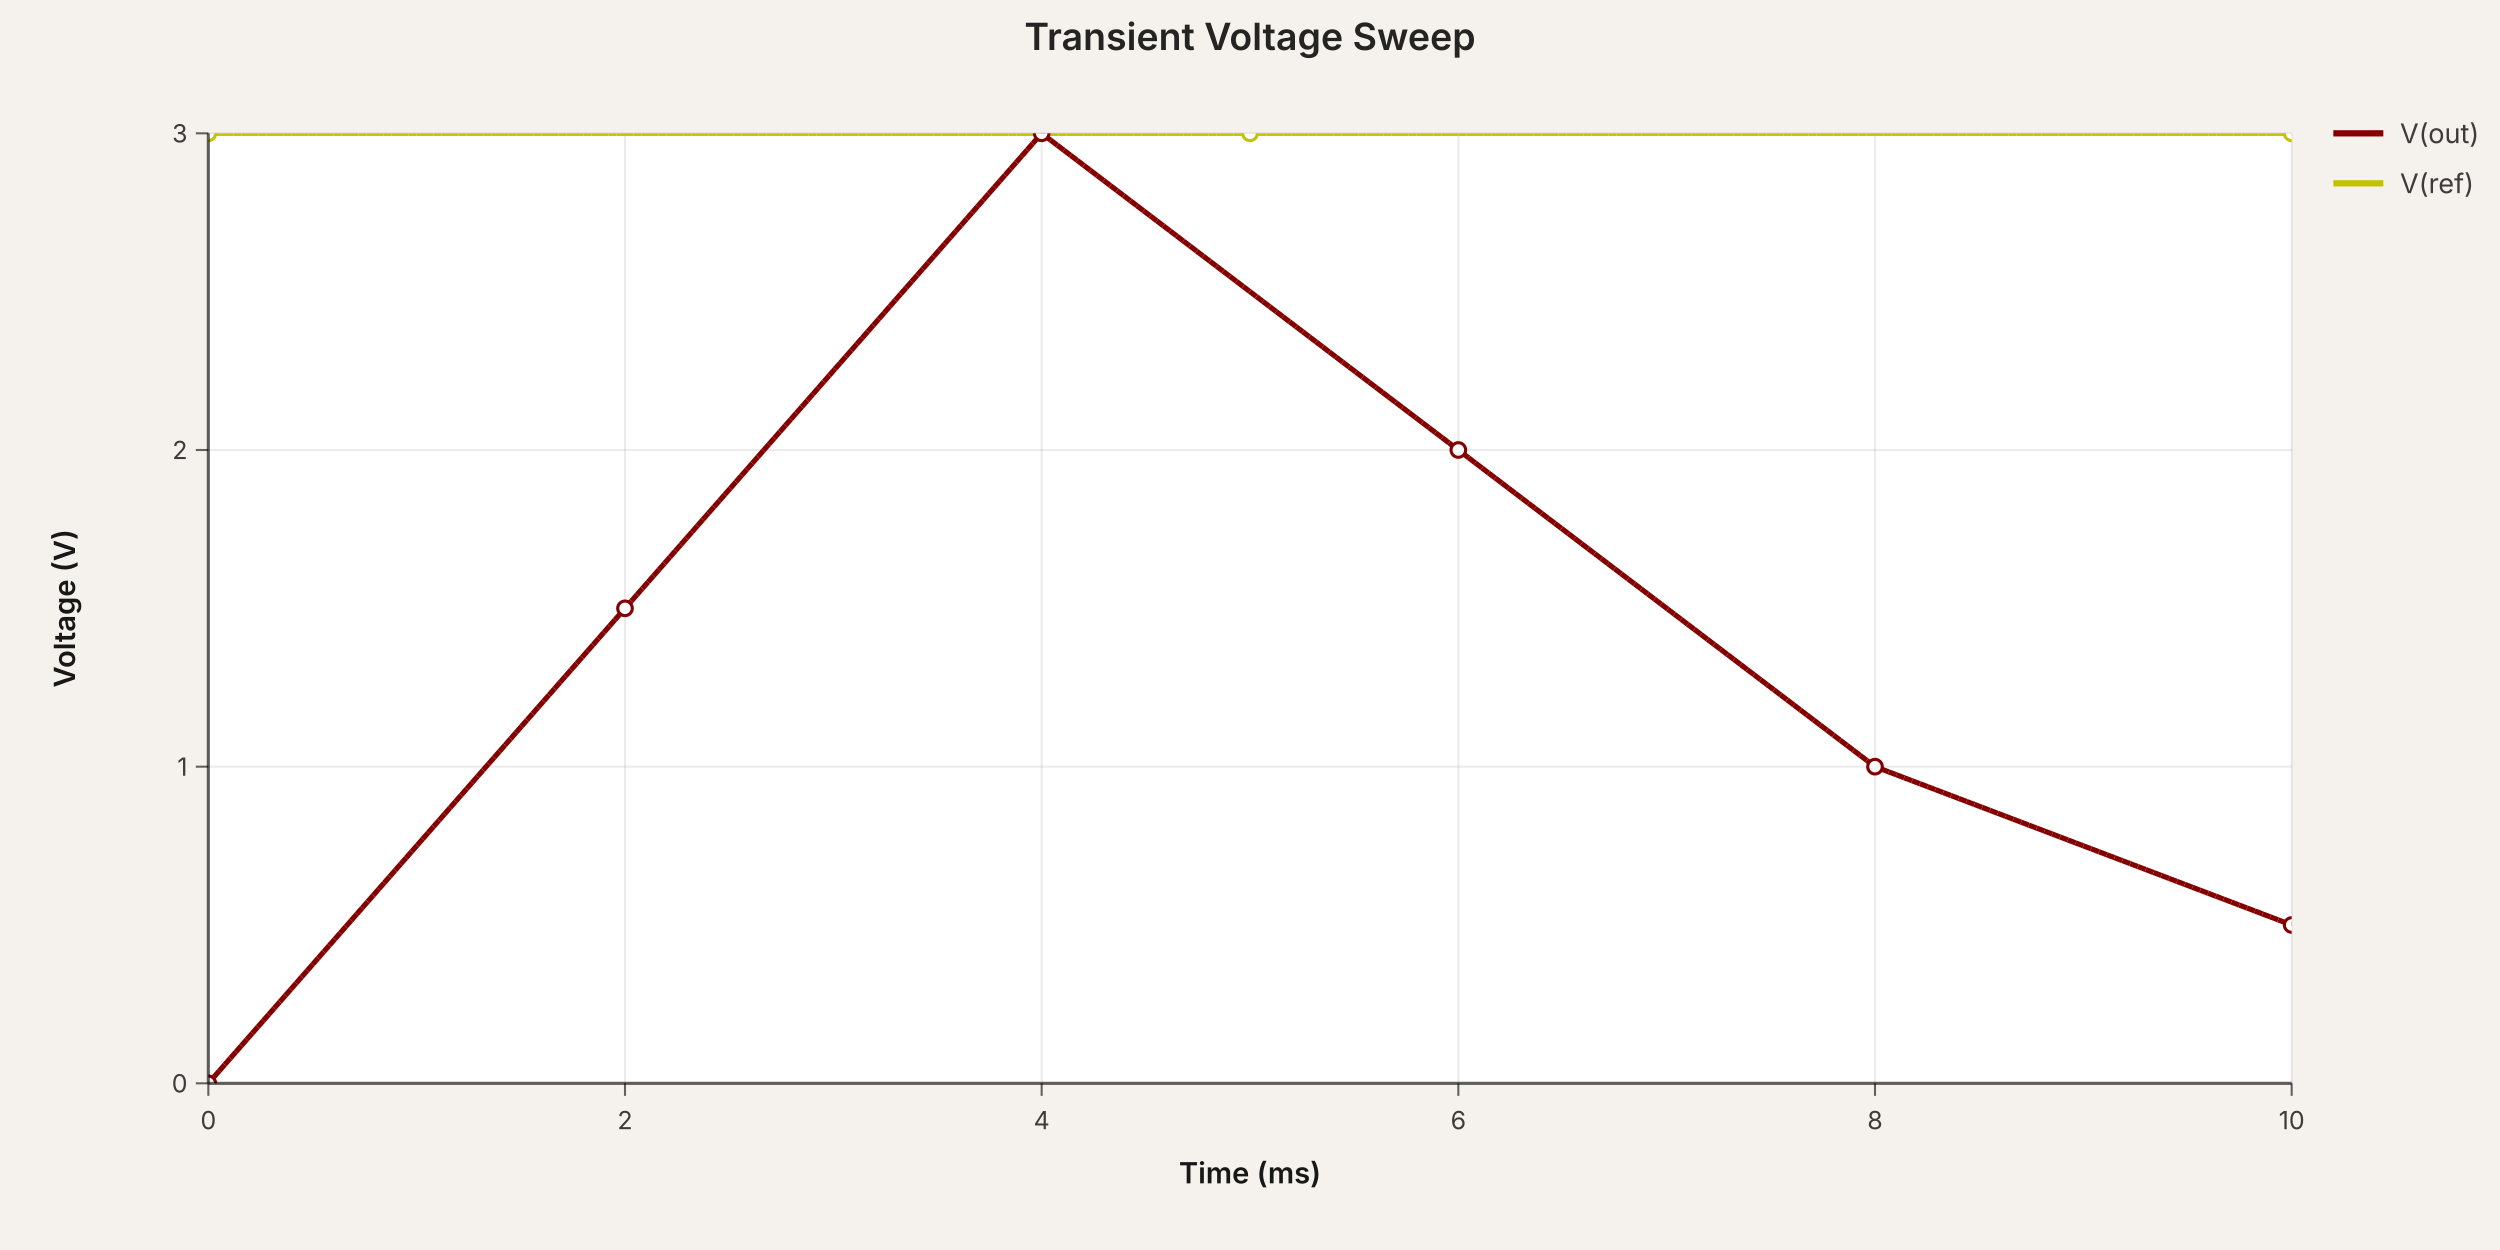
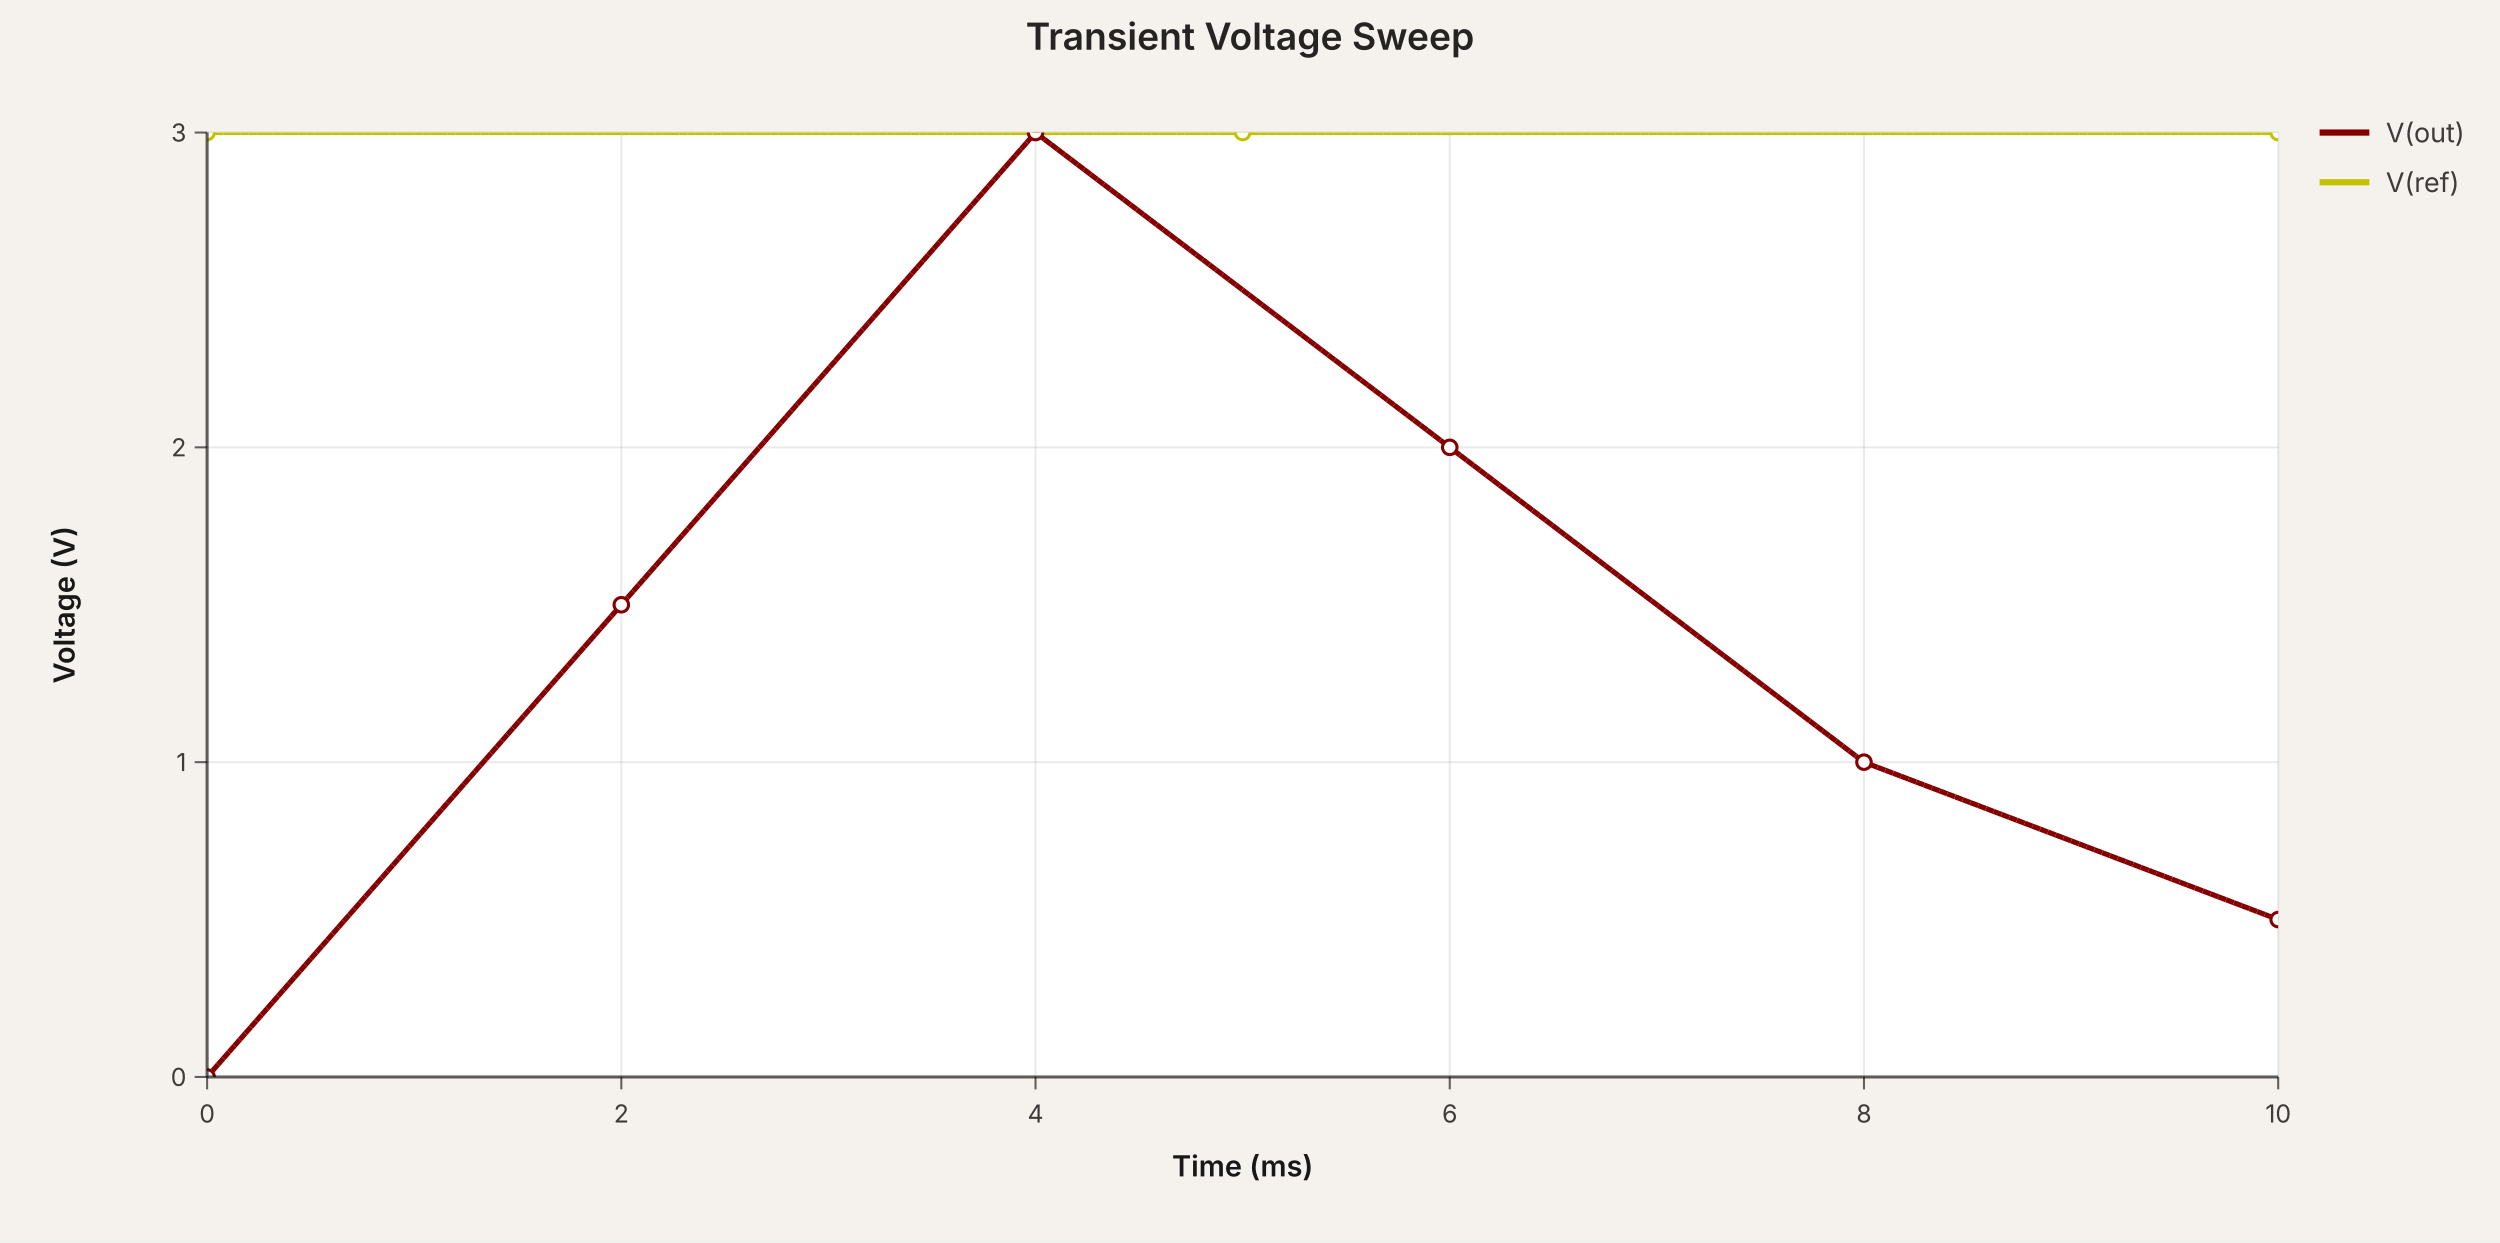
- <svg xmlns="http://www.w3.org/2000/svg" width="1200" height="600" viewBox="0 0 1200 600" data-simulation-experiment-id="exp-1" data-simulation-experiment-name="Transient Voltage Sweep">
+ <svg xmlns="http://www.w3.org/2000/svg" width="1207.1" height="600" viewBox="0 0 1207.1 600" data-simulation-experiment-id="exp-1" data-simulation-experiment-name="Transient Voltage Sweep">
  <style>
:root { color-scheme: light; }
svg { font-family: 'Inter', 'Helvetica Neue', Arial, sans-serif; }
.background { fill: rgb(245, 241, 237); }
.plot-background { fill: #ffffff; }
.grid-line { stroke: rgba(0, 0, 0, 0.08); stroke-width: 1; }
.axis { stroke: rgba(0, 0, 0, 0.6); stroke-width: 1.5; }
.axis-tick { stroke: rgba(0, 0, 0, 0.6); stroke-width: 1; }
.axis-label { fill: rgba(0, 0, 0, 0.75); font-size: 12px; }
.axis-title { fill: rgba(0, 0, 0, 0.9); font-size: 14px; font-weight: 600; }
.legend-label { fill: rgba(0, 0, 0, 0.75); font-size: 13px; }
.legend-line { stroke-width: 3; }
.simulation-line { fill: none; stroke-width: 2.5; }
.simulation-point { stroke-width: 1.5; fill: #ffffff; }
.chart-title { fill: rgba(0, 0, 0, 0.85); font-size: 18px; font-weight: 600; }
</style>
-   <rect class="background" x="0" y="0" width="1200" height="600" />
+   <rect class="background" x="0" y="0" width="1207.1" height="600" />
  <defs>
    <clipPath id="simulation-graph-exp-1">
      <rect x="100" y="64" width="1000" height="456" />
    </clipPath>
  </defs>
  <rect class="plot-background" x="100" y="64" width="1000" height="456" />
  <g class="grid">
    <line class="grid-line grid-line-x" x1="100" y1="64" x2="100" y2="520" />
    <line class="grid-line grid-line-x" x1="300" y1="64" x2="300" y2="520" />
    <line class="grid-line grid-line-x" x1="500" y1="64" x2="500" y2="520" />
    <line class="grid-line grid-line-x" x1="700" y1="64" x2="700" y2="520" />
    <line class="grid-line grid-line-x" x1="900" y1="64" x2="900" y2="520" />
    <line class="grid-line grid-line-x" x1="1100" y1="64" x2="1100" y2="520" />
    <line class="grid-line grid-line-y" x1="100" y1="520" x2="1100" y2="520" />
    <line class="grid-line grid-line-y" x1="100" y1="368" x2="1100" y2="368" />
    <line class="grid-line grid-line-y" x1="100" y1="216" x2="1100" y2="216" />
    <line class="grid-line grid-line-y" x1="100" y1="64" x2="1100" y2="64" />
  </g>
  <g class="data-series">
-     <path class="simulation-line" d="M 100 520 L 300 292 L 500 64 L 700 216 L 900 368 L 1100 444" stroke="rgb(132, 0, 0)" clip-path="url(#simulation-graph-exp-1)" data-simulation-transient-voltage-graph-id="graph-1" data-schematic-voltage-probe-id="vp-1" data-subcircuit-connectivity-map-key="net-1" stroke-dasharray="4 8" stroke-dashoffset="0" />
+     <path class="simulation-line" d="M 100 520 L 300 292 L 500 64 L 700 216 L 900 368 L 1100 444" stroke="rgb(132, 0, 0)" clip-path="url(#simulation-graph-exp-1)" data-simulation-transient-voltage-graph-id="graph-1" data-simulation-voltage-probe-id="vp-1" data-subcircuit-connectivity-map-key="net-1" stroke-dasharray="4 8" stroke-dashoffset="0" />
    <path class="simulation-line" d="M 100 64 L 600 64 L 1100 64" stroke="rgb(194, 194, 0)" clip-path="url(#simulation-graph-exp-1)" data-simulation-transient-voltage-graph-id="graph-3" stroke-dasharray="4 8" stroke-dashoffset="4" />
-     <path class="simulation-line" d="M 100 520 L 300 292 L 500 64 L 700 216 L 900 368 L 1100 444" stroke="rgb(132, 0, 0)" clip-path="url(#simulation-graph-exp-1)" data-simulation-transient-voltage-graph-id="graph-1" data-schematic-voltage-probe-id="vp-1" data-subcircuit-connectivity-map-key="net-1" stroke-dasharray="4 8" stroke-dashoffset="4" />
+     <path class="simulation-line" d="M 100 520 L 300 292 L 500 64 L 700 216 L 900 368 L 1100 444" stroke="rgb(132, 0, 0)" clip-path="url(#simulation-graph-exp-1)" data-simulation-transient-voltage-graph-id="graph-1" data-simulation-voltage-probe-id="vp-1" data-subcircuit-connectivity-map-key="net-1" stroke-dasharray="4 8" stroke-dashoffset="4" />
    <path class="simulation-line" d="M 100 64 L 600 64 L 1100 64" stroke="rgb(194, 194, 0)" clip-path="url(#simulation-graph-exp-1)" data-simulation-transient-voltage-graph-id="graph-3" stroke-dasharray="4 8" stroke-dashoffset="8" />
-     <path class="simulation-line" d="M 100 520 L 300 292 L 500 64 L 700 216 L 900 368 L 1100 444" stroke="rgb(132, 0, 0)" clip-path="url(#simulation-graph-exp-1)" data-simulation-transient-voltage-graph-id="graph-1" data-schematic-voltage-probe-id="vp-1" data-subcircuit-connectivity-map-key="net-1" stroke-dasharray="4 8" stroke-dashoffset="8" />
+     <path class="simulation-line" d="M 100 520 L 300 292 L 500 64 L 700 216 L 900 368 L 1100 444" stroke="rgb(132, 0, 0)" clip-path="url(#simulation-graph-exp-1)" data-simulation-transient-voltage-graph-id="graph-1" data-simulation-voltage-probe-id="vp-1" data-subcircuit-connectivity-map-key="net-1" stroke-dasharray="4 8" stroke-dashoffset="8" />
    <path class="simulation-line" d="M 100 64 L 600 64 L 1100 64" stroke="rgb(194, 194, 0)" clip-path="url(#simulation-graph-exp-1)" data-simulation-transient-voltage-graph-id="graph-3" stroke-dasharray="4 8" stroke-dashoffset="0" />
    <circle class="simulation-point" cx="100" cy="520" r="3.5" stroke="rgb(132, 0, 0)" fill="#ffffff" clip-path="url(#simulation-graph-exp-1)" />
    <circle class="simulation-point" cx="300" cy="292" r="3.5" stroke="rgb(132, 0, 0)" fill="#ffffff" clip-path="url(#simulation-graph-exp-1)" />
    <circle class="simulation-point" cx="500" cy="64" r="3.5" stroke="rgb(132, 0, 0)" fill="#ffffff" clip-path="url(#simulation-graph-exp-1)" />
    <circle class="simulation-point" cx="700" cy="216" r="3.5" stroke="rgb(132, 0, 0)" fill="#ffffff" clip-path="url(#simulation-graph-exp-1)" />
    <circle class="simulation-point" cx="900" cy="368" r="3.5" stroke="rgb(132, 0, 0)" fill="#ffffff" clip-path="url(#simulation-graph-exp-1)" />
    <circle class="simulation-point" cx="1100" cy="444" r="3.5" stroke="rgb(132, 0, 0)" fill="#ffffff" clip-path="url(#simulation-graph-exp-1)" />
    <circle class="simulation-point" cx="100" cy="64" r="3.5" stroke="rgb(194, 194, 0)" fill="#ffffff" clip-path="url(#simulation-graph-exp-1)" />
    <circle class="simulation-point" cx="600" cy="64" r="3.5" stroke="rgb(194, 194, 0)" fill="#ffffff" clip-path="url(#simulation-graph-exp-1)" />
    <circle class="simulation-point" cx="1100" cy="64" r="3.5" stroke="rgb(194, 194, 0)" fill="#ffffff" clip-path="url(#simulation-graph-exp-1)" />
  </g>
  <g class="axes">
    <line class="axis axis-x" x1="100" y1="520" x2="1100" y2="520" />
    <line class="axis axis-y" x1="100" y1="64" x2="100" y2="520" />
    <line class="axis-tick axis-tick-x" x1="100" y1="520" x2="100" y2="526" />
    <text class="axis-label axis-label-x" x="100" y="542" text-anchor="middle">0</text>
    <line class="axis-tick axis-tick-x" x1="300" y1="520" x2="300" y2="526" />
    <text class="axis-label axis-label-x" x="300" y="542" text-anchor="middle">2</text>
    <line class="axis-tick axis-tick-x" x1="500" y1="520" x2="500" y2="526" />
    <text class="axis-label axis-label-x" x="500" y="542" text-anchor="middle">4</text>
    <line class="axis-tick axis-tick-x" x1="700" y1="520" x2="700" y2="526" />
    <text class="axis-label axis-label-x" x="700" y="542" text-anchor="middle">6</text>
    <line class="axis-tick axis-tick-x" x1="900" y1="520" x2="900" y2="526" />
    <text class="axis-label axis-label-x" x="900" y="542" text-anchor="middle">8</text>
    <line class="axis-tick axis-tick-x" x1="1100" y1="520" x2="1100" y2="526" />
    <text class="axis-label axis-label-x" x="1100" y="542" text-anchor="middle">10</text>
    <line class="axis-tick axis-tick-y" x1="94" y1="520" x2="100" y2="520" />
    <text class="axis-label axis-label-y" x="90" y="520" text-anchor="end" dominant-baseline="middle">0</text>
    <line class="axis-tick axis-tick-y" x1="94" y1="368" x2="100" y2="368" />
    <text class="axis-label axis-label-y" x="90" y="368" text-anchor="end" dominant-baseline="middle">1</text>
    <line class="axis-tick axis-tick-y" x1="94" y1="216" x2="100" y2="216" />
    <text class="axis-label axis-label-y" x="90" y="216" text-anchor="end" dominant-baseline="middle">2</text>
    <line class="axis-tick axis-tick-y" x1="94" y1="64" x2="100" y2="64" />
    <text class="axis-label axis-label-y" x="90" y="64" text-anchor="end" dominant-baseline="middle">3</text>
    <text class="axis-title axis-title-x" x="600" y="568" text-anchor="middle">Time (ms)</text>
    <text class="axis-title axis-title-y" x="36" y="292" transform="rotate(-90 36 292)" text-anchor="middle">Voltage (V)</text>
  </g>
  <g class="legend">
    <g class="legend-item" transform="translate(1120 64)">
      <line class="legend-line" x1="0" y1="0" x2="24" y2="0" stroke="rgb(132, 0, 0)" />
      <text class="legend-label" x="32" y="0" dominant-baseline="middle">V(out)</text>
    </g>
    <g class="legend-item" transform="translate(1120 88)">
      <line class="legend-line" x1="0" y1="0" x2="24" y2="0" stroke="rgb(194, 194, 0)" />
      <text class="legend-label" x="32" y="0" dominant-baseline="middle">V(ref)</text>
    </g>
  </g>
-   <text class="chart-title" x="600" y="24" text-anchor="middle">Transient Voltage Sweep</text>
+   <text class="chart-title" x="603.55" y="24" text-anchor="middle">Transient Voltage Sweep</text>
</svg>
